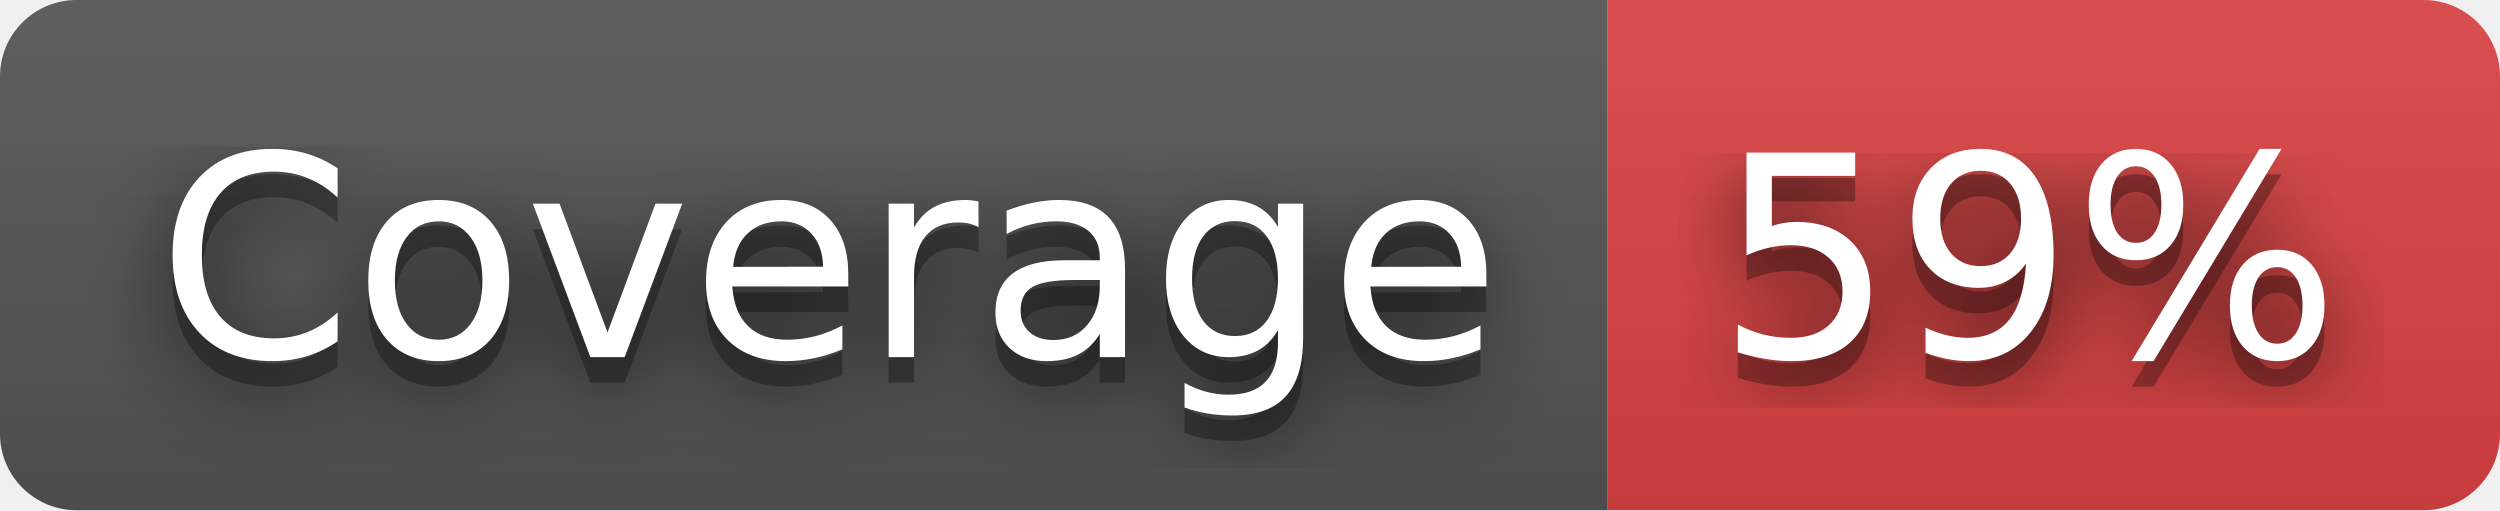
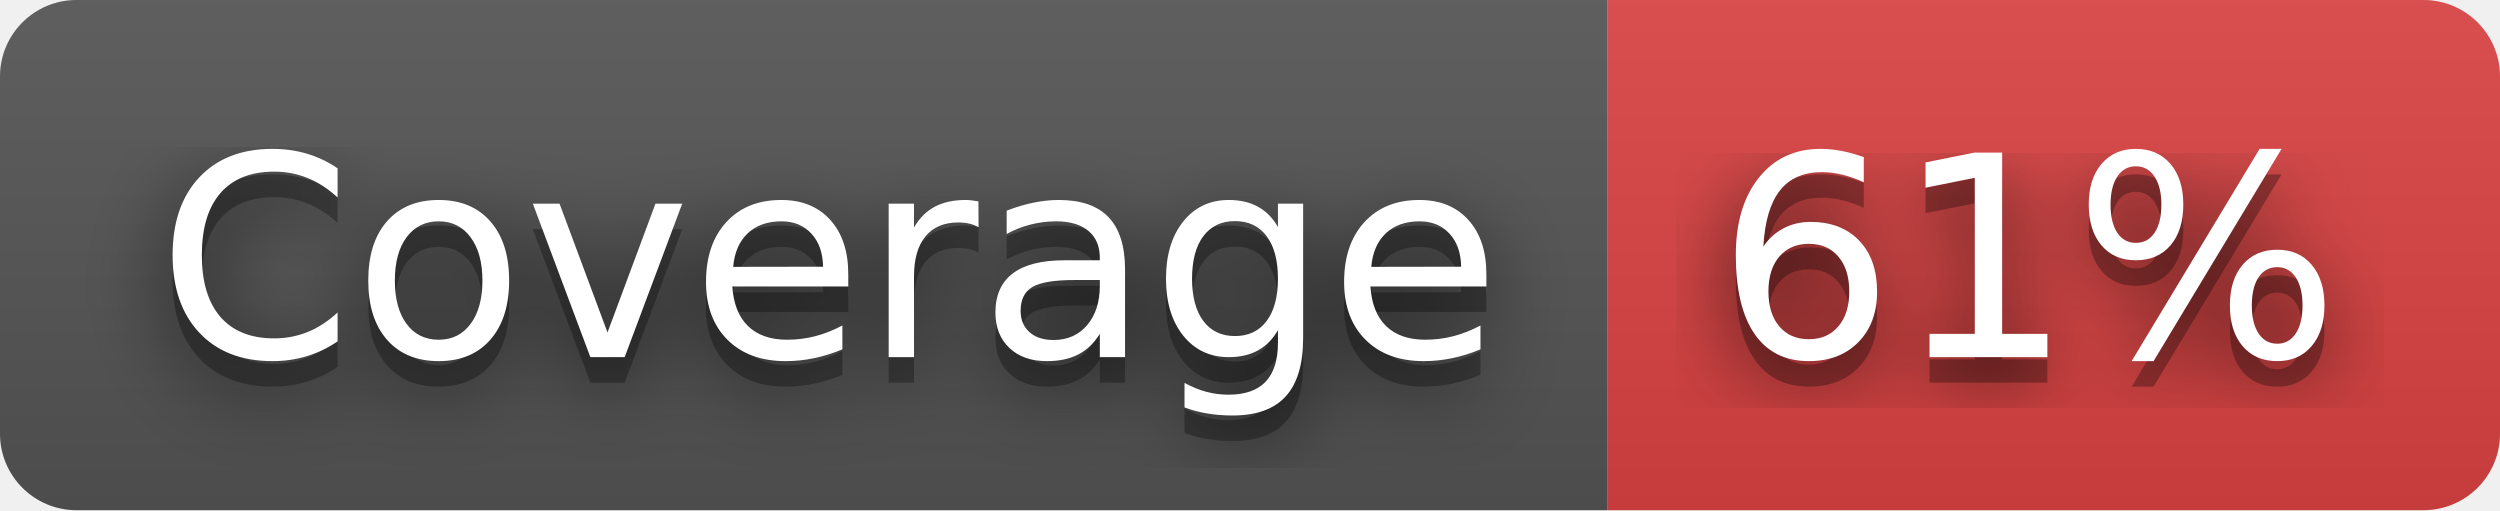
- <svg xmlns="http://www.w3.org/2000/svg" width="98" height="20" role="img" aria-label="Coverage: 59%">
+ <svg xmlns="http://www.w3.org/2000/svg" width="98" height="20" role="img" aria-label="Coverage: 61%">
  <filter id="blur">
    <feGaussianBlur stdDeviation="16" />
  </filter>
  <linearGradient id="s" x2="0" y2="100%">
    <stop offset="0" stop-color="#bbb" stop-opacity=".1" />
    <stop offset="1" stop-opacity=".1" />
  </linearGradient>
  <clipPath id="r">
    <rect width="98" height="20" rx="3" />
  </clipPath>
  <g clip-path="url(#r)">
    <rect width="63" height="20" fill="#555" />
    <rect x="63" width="35" height="20" fill="#dd4343" />
    <rect width="98" height="20" fill="url(#s)" />
  </g>
  <g fill="#fff" text-anchor="middle" font-family="Verdana,Geneva,DejaVu Sans,sans-serif" text-rendering="geometricPrecision" font-size="110">
    <g transform="scale(.1)">
      <g aria-hidden="true" fill="#010101">
        <text x="325" y="150" fill-opacity=".8" filter="url(#blur)" textLength="530">Coverage</text>
        <text x="325" y="150" fill-opacity=".3" textLength="530">Coverage</text>
      </g>
      <text x="325" y="140" textLength="530">Coverage</text>
    </g>
    <g transform="scale(.1)">
      <g aria-hidden="true" fill="#010101">
-         <text x="795" y="150" fill-opacity=".8" filter="url(#blur)" textLength="250">59%</text>
-         <text x="795" y="150" fill-opacity=".3" textLength="250">59%</text>
+         <text x="795" y="150" fill-opacity=".8" filter="url(#blur)" textLength="250">61%</text>
+         <text x="795" y="150" fill-opacity=".3" textLength="250">61%</text>
      </g>
-       <text x="795" y="140" textLength="250">59%</text>
+       <text x="795" y="140" textLength="250">61%</text>
    </g>
  </g>
</svg>
